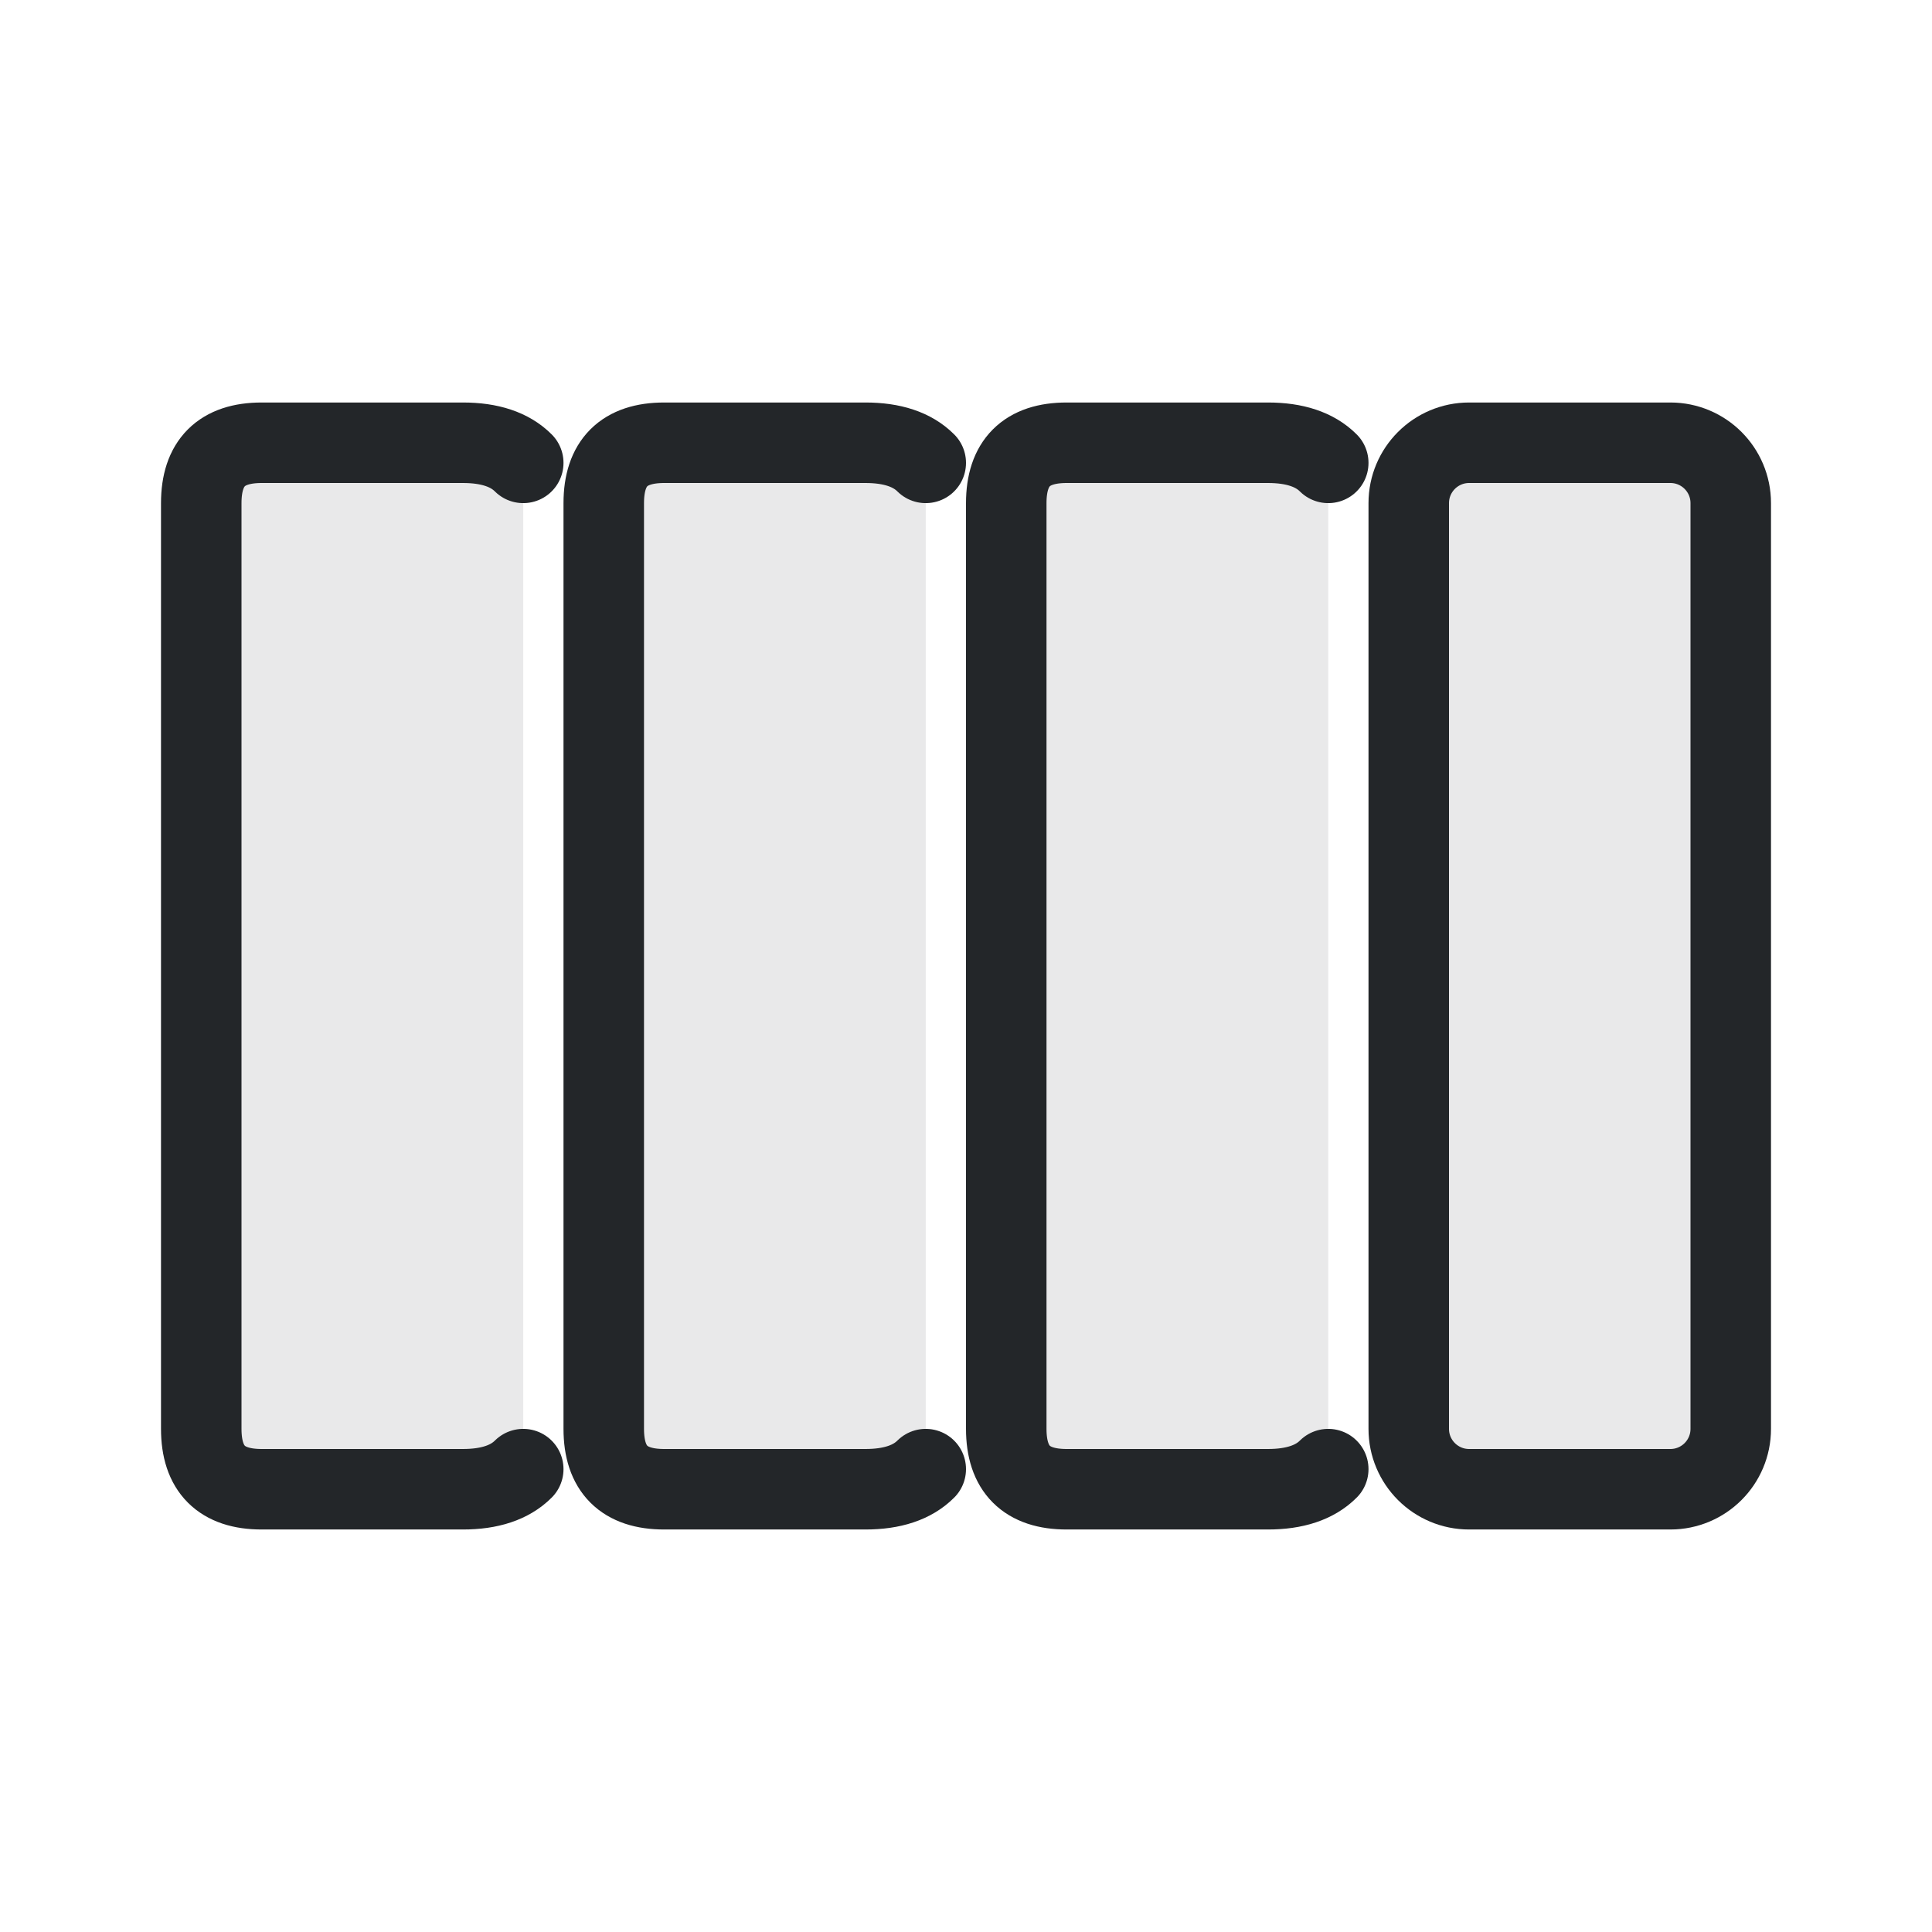
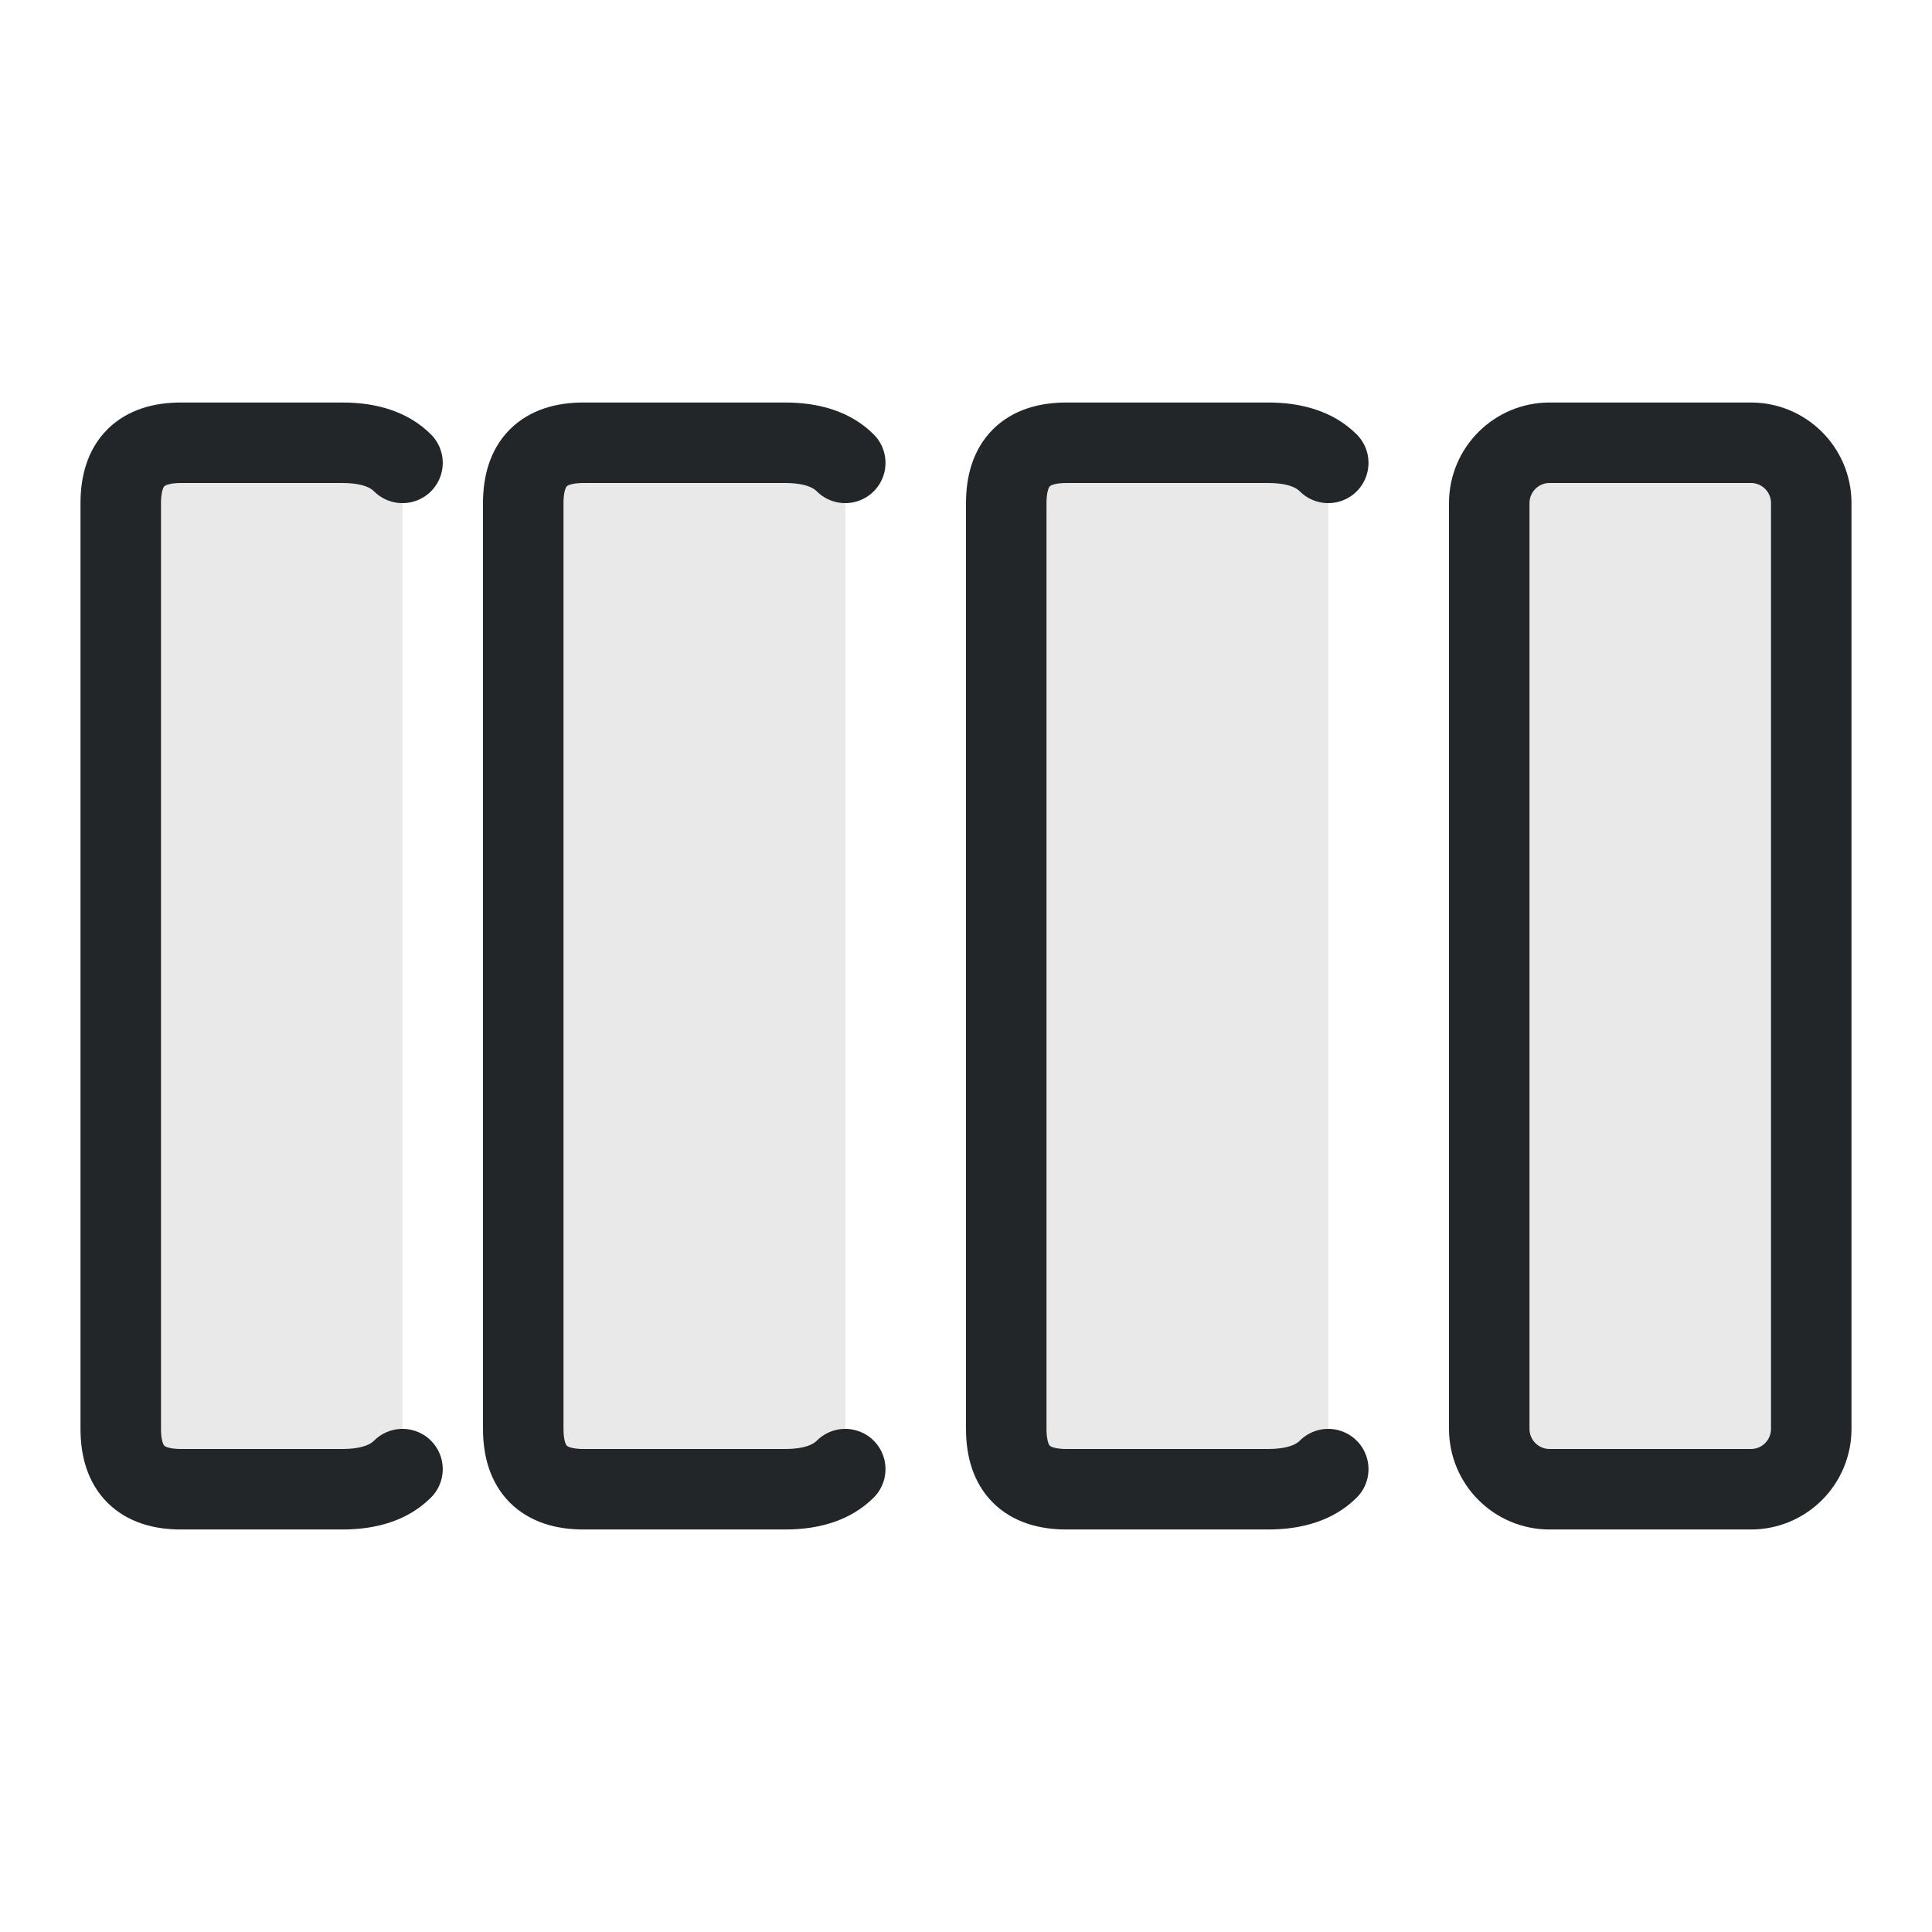
- <svg xmlns="http://www.w3.org/2000/svg" width="24" height="24" viewBox="0 0 24 24">
-   <defs>
+ <svg xmlns="http://www.w3.org/2000/svg" width="24" height="24" viewBox="0 0 24 24" version="1.1" id="svg3">
+   <defs id="defs1">
    <style id="current-color-scheme">.ColorScheme-Text{color:#232629}</style>
  </defs>
  <g transform="translate(1,1)">
-     <path class="ColorScheme-Text" d="M1.5 4.5 m4 12.75 q-.25 .25-.75 .25h-2.5q-.75 0-.75-.75v-11.5q0-.75.75-.75h2.5q.5 0 .75.25" fill="currentColor" fill-opacity=".1" stroke="currentColor" stroke-linecap="round" />
-     <path class="ColorScheme-Text" d="M6.5 4.5 m4 12.75 q-.25 .25-.75 .25h-2.5q-.75 0-.75-.75v-11.5q0-.75.75-.75h2.5q.5 0 .75.25" fill="currentColor" fill-opacity=".1" stroke="currentColor" stroke-linecap="round" />
-     <path class="ColorScheme-Text" d="M11.5 4.5 m4 12.75 q-.25 .25-.75 .25h-2.5q-.75 0-.75-.75v-11.5q0-.75.75-.75h2.5q.5 0 .75.25" fill="currentColor" fill-opacity=".1" stroke="currentColor" stroke-linecap="round" />
-     <rect class="ColorScheme-Text" x="16.5" y="4.5" width="4" height="13" rx=".75" fill="currentColor" fill-opacity=".1" stroke="currentColor" />
+     <path class="ColorScheme-Text" d="M 4,17.25 C 3.833,17.417 3.583,17.5 3.25,17.5 h -2 C 0.75,17.5 0.5,17.25 0.5,16.75 V 5.25 C 0.5,4.75 0.75,4.5 1.25,4.5 h 2 C 3.583,4.5 3.833,4.583 4,4.75" fill="currentColor" fill-opacity="0.1" stroke="currentColor" stroke-linecap="round" id="path1" />
+     <path class="ColorScheme-Text" d="M 9.5,17.25 C 9.333,17.417 9.083,17.5 8.75,17.5 H 6.25 C 5.75,17.5 5.5,17.25 5.5,16.75 V 5.25 C 5.5,4.75 5.75,4.5 6.25,4.5 h 2.5 c 0.333,0 0.583,0.083 0.75,0.25" fill="currentColor" fill-opacity="0.1" stroke="currentColor" stroke-linecap="round" id="path2" />
+     <path class="ColorScheme-Text" d="M11.5 4.5 m4 12.75 q-.25 .25-.75 .25h-2.5q-.75 0-.75-.75v-11.5q0-.75.75-.75h2.5q.5 0 .75.25" fill="currentColor" fill-opacity=".1" stroke="currentColor" stroke-linecap="round" id="path3" />
+     <rect class="ColorScheme-Text" x="17.5" y="4.5" width="4" height="13" rx="0.75" fill="currentColor" fill-opacity="0.1" stroke="currentColor" id="rect3" ry="0.75" />
  </g>
</svg>
